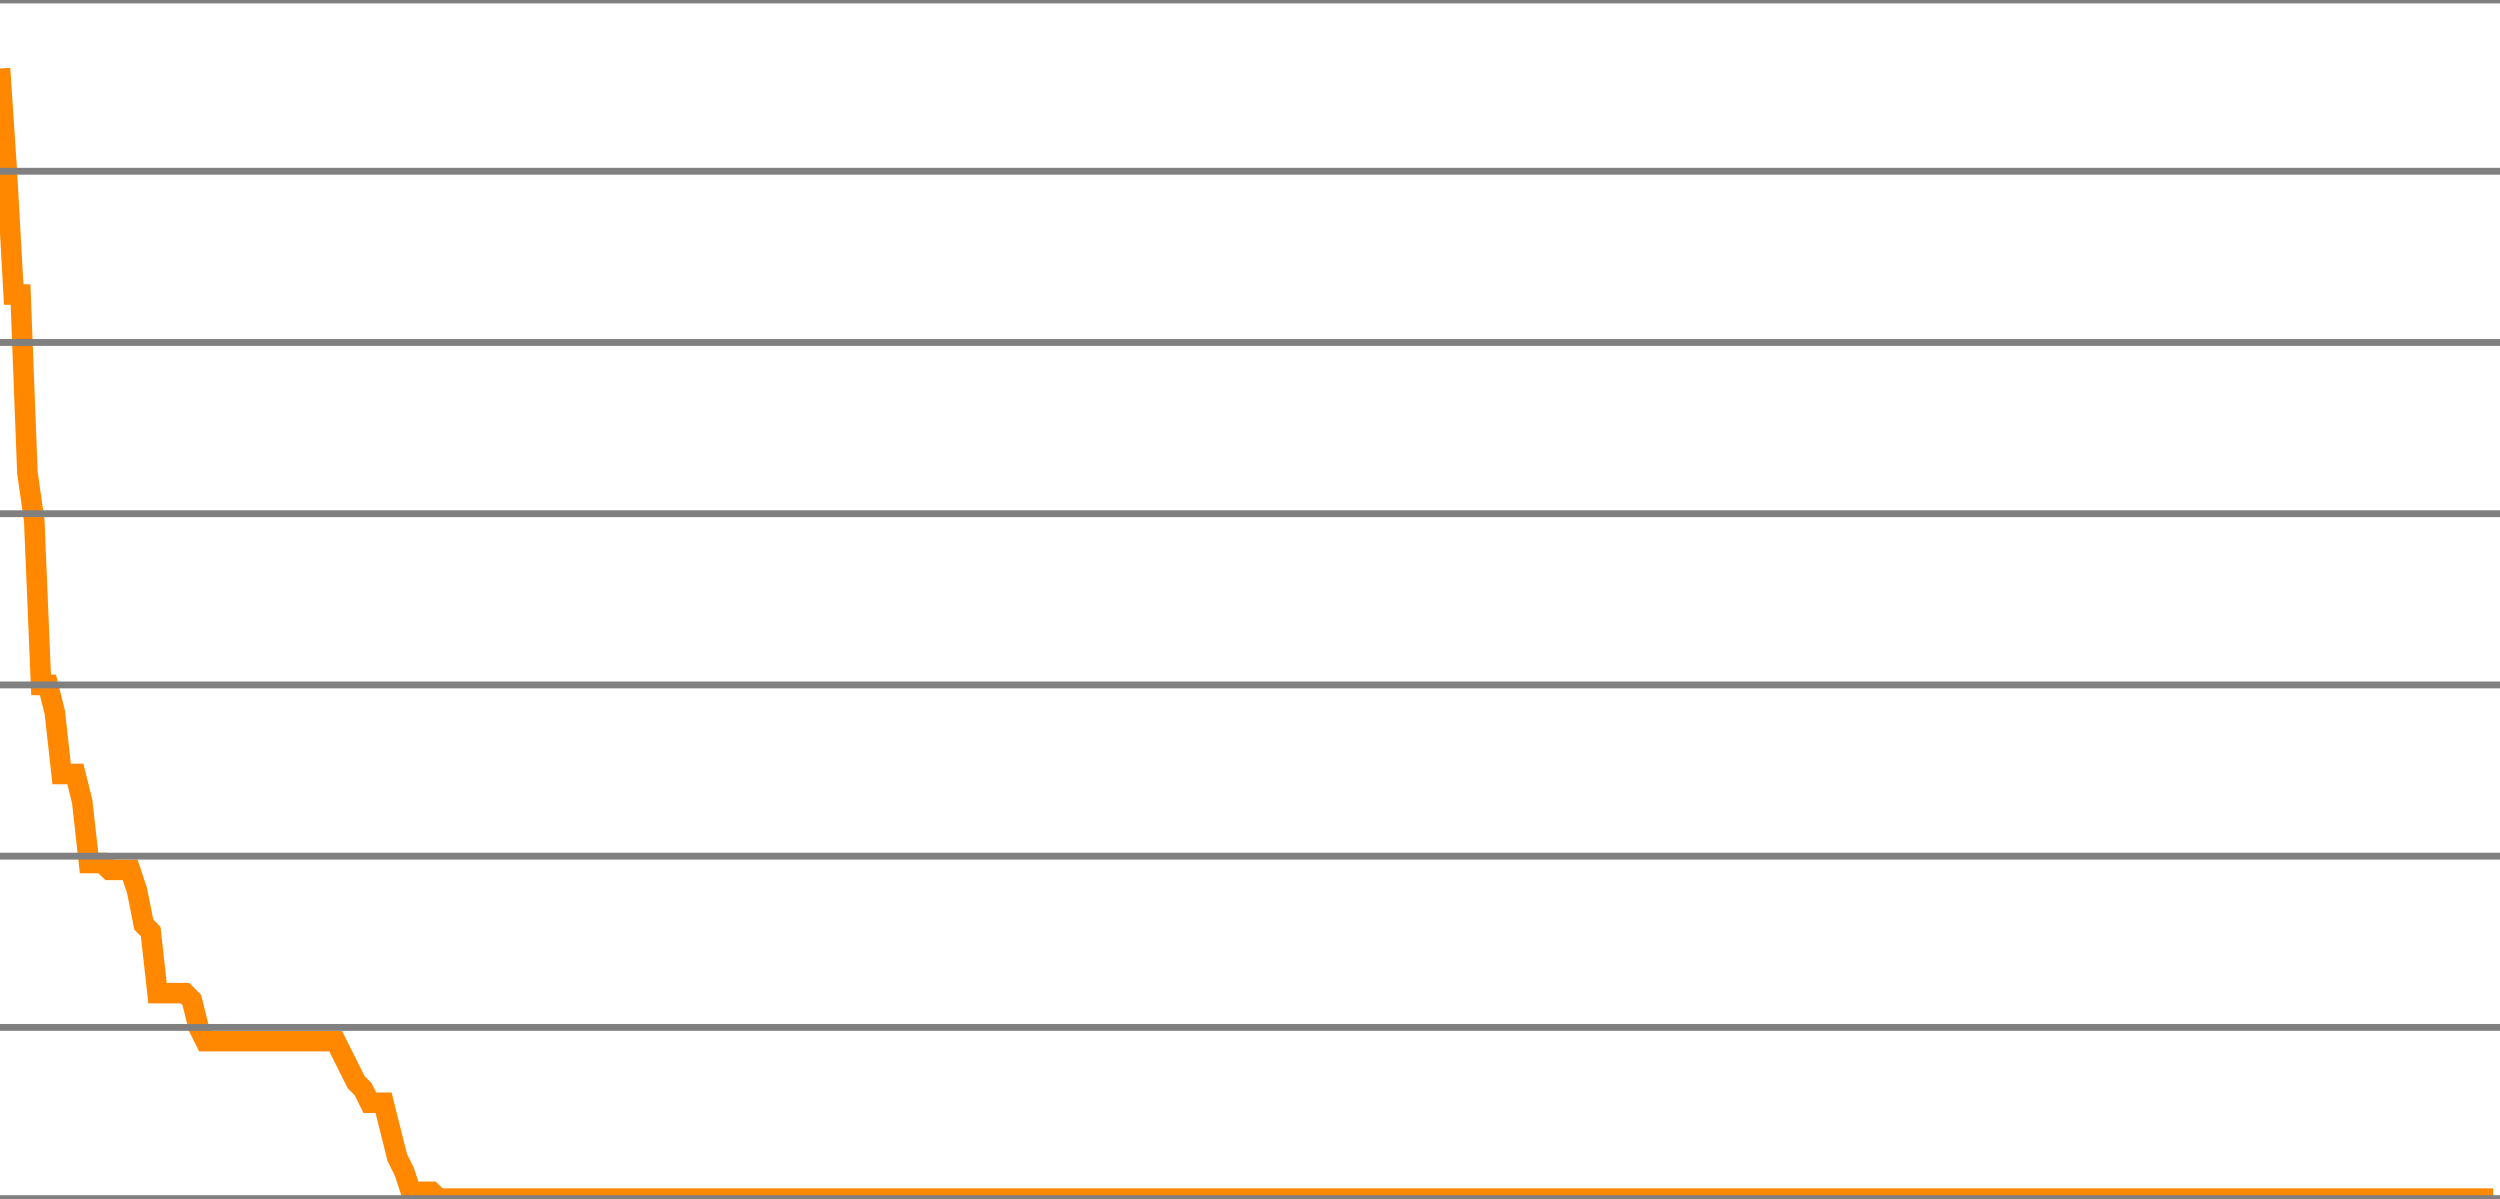
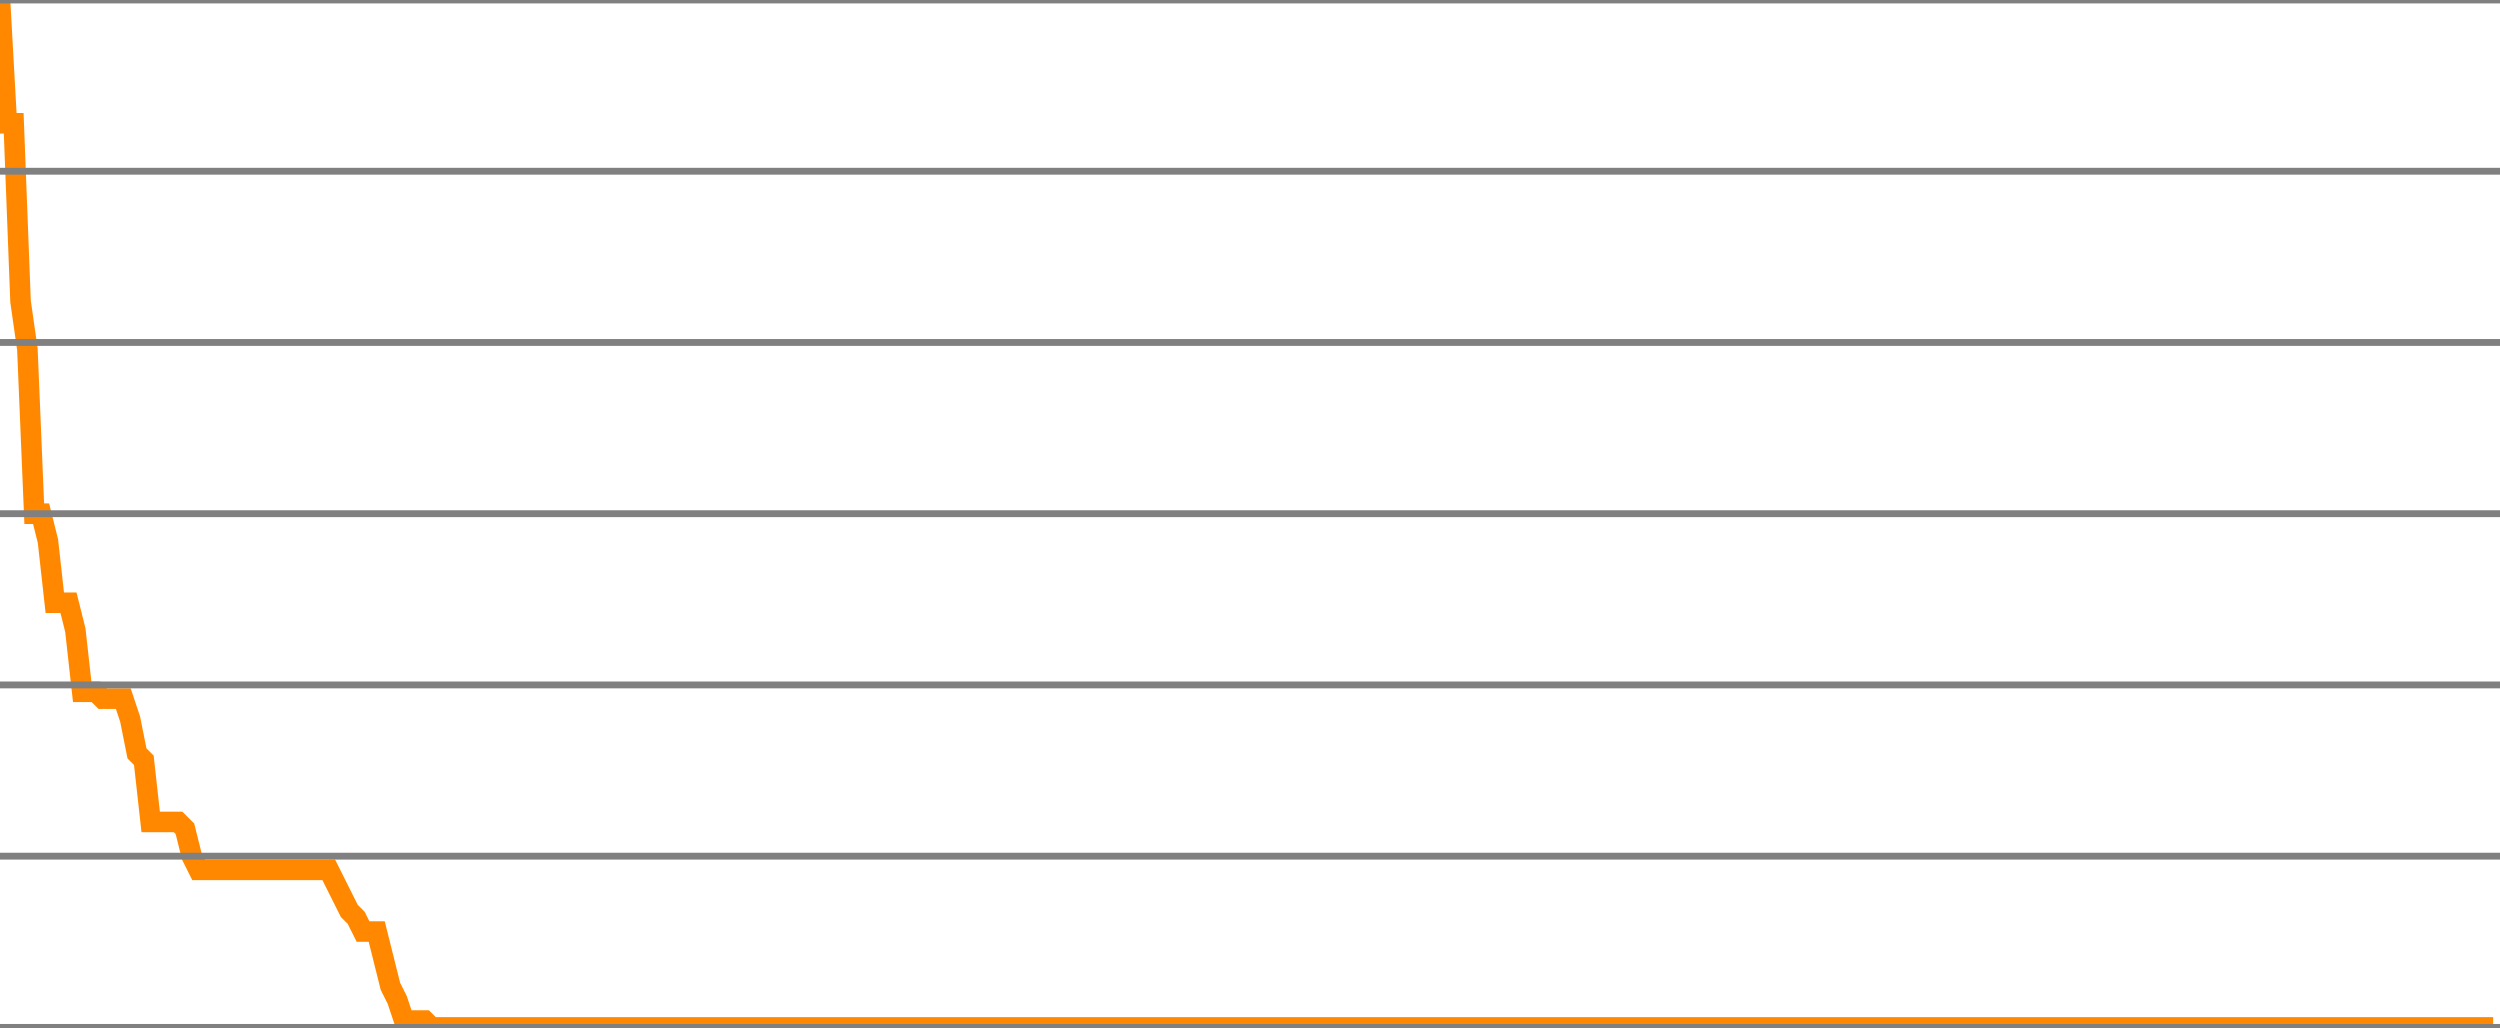
- <svg xmlns="http://www.w3.org/2000/svg" version="1.1" style="background-color: #e6e6e6; width: 365px;" viewBox="0 -175 365 175" preserveAspectRatio="none">
-   <polyline fill="none" stroke="#ff8800" stroke-width="3" points="0,-165 1,-150 2,-132 3,-132 4,-106 5,-99 6,-75 7,-75 8,-71 9,-62 10,-62 11,-62 12,-58 13,-49 14,-49 15,-49 16,-48 17,-48 18,-48 19,-48 20,-45 21,-40 22,-39 23,-30 24,-30 25,-30 26,-30 27,-30 28,-29 29,-25 30,-23 31,-23 32,-23 33,-23 34,-23 35,-23 36,-23 37,-23 38,-23 39,-23 40,-23 41,-23 42,-23 43,-23 44,-23 45,-23 46,-23 47,-23 48,-23 49,-23 50,-21 51,-19 52,-17 53,-16 54,-14 55,-14 56,-14 57,-10 58,-6 59,-4 60,-1 61,-1 62,-1 63,-1 64,0 65,0 66,0 67,0 68,0 69,0 70,0 71,0 72,0 73,0 74,0 75,0 76,0 77,0 78,0 79,0 80,0 81,0 82,0 83,0 84,0 85,0 86,0 87,0 88,0 89,0 90,0 91,0 92,0 93,0 94,0 95,0 96,0 97,0 98,0 99,0 100,0 101,0 102,0 103,0 104,0 105,0 106,0 107,0 108,0 109,0 110,0 111,0 112,0 113,0 114,0 115,0 116,0 117,0 118,0 119,0 120,0 121,0 122,0 123,0 124,0 125,0 126,0 127,0 128,0 129,0 130,0 131,0 132,0 133,0 134,0 135,0 136,0 137,0 138,0 139,0 140,0 141,0 142,0 143,0 144,0 145,0 146,0 147,0 148,0 149,0 150,0 151,0 152,0 153,0 154,0 155,0 156,0 157,0 158,0 159,0 160,0 161,0 162,0 163,0 164,0 165,0 166,0 167,0 168,0 169,0 170,0 171,0 172,0 173,0 174,0 175,0 176,0 177,0 178,0 179,0 180,0 181,0 182,0 183,0 184,0 185,0 186,0 187,0 188,0 189,0 190,0 191,0 192,0 193,0 194,0 195,0 196,0 197,0 198,0 199,0 200,0 201,0 202,0 203,0 204,0 205,0 206,0 207,0 208,0 209,0 210,0 211,0 212,0 213,0 214,0 215,0 216,0 217,0 218,0 219,0 220,0 221,0 222,0 223,0 224,0 225,0 226,0 227,0 228,0 229,0 230,0 231,0 232,0 233,0 234,0 235,0 236,0 237,0 238,0 239,0 240,0 241,0 242,0 243,0 244,0 245,0 246,0 247,0 248,0 249,0 250,0 251,0 252,0 253,0 254,0 255,0 256,0 257,0 258,0 259,0 260,0 261,0 262,0 263,0 264,0 265,0 266,0 267,0 268,0 269,0 270,0 271,0 272,0 273,0 274,0 275,0 276,0 277,0 278,0 279,0 280,0 281,0 282,0 283,0 284,0 285,0 286,0 287,0 288,0 289,0 290,0 291,0 292,0 293,0 294,0 295,0 296,0 297,0 298,0 299,0 300,0 301,0 302,0 303,0 304,0 305,0 306,0 307,0 308,0 309,0 310,0 311,0 312,0 313,0 314,0 315,0 316,0 317,0 318,0 319,0 320,0 321,0 322,0 323,0 324,0 325,0 326,0 327,0 328,0 329,0 330,0 331,0 332,0 333,0 334,0 335,0 336,0 337,0 338,0 339,0 340,0 341,0 342,0 343,0 344,0 345,0 346,0 347,0 348,0 349,0 350,0 351,0 352,0 353,0 354,0 355,0 356,0 357,0 358,0 359,0 360,0 361,0 362,0 363,0 364,0" />
+ <svg xmlns="http://www.w3.org/2000/svg" version="1.1" style="background-color: #e6e6e6; width: 365px;" viewBox="0 -150 365 150" preserveAspectRatio="none">
+   <polyline fill="none" stroke="#ff8800" stroke-width="3" points="0,-150 1,-132 2,-132 3,-106 4,-99 5,-75 6,-75 7,-71 8,-62 9,-62 10,-62 11,-58 12,-49 13,-49 14,-49 15,-48 16,-48 17,-48 18,-48 19,-45 20,-40 21,-39 22,-30 23,-30 24,-30 25,-30 26,-30 27,-29 28,-25 29,-23 30,-23 31,-23 32,-23 33,-23 34,-23 35,-23 36,-23 37,-23 38,-23 39,-23 40,-23 41,-23 42,-23 43,-23 44,-23 45,-23 46,-23 47,-23 48,-23 49,-21 50,-19 51,-17 52,-16 53,-14 54,-14 55,-14 56,-10 57,-6 58,-4 59,-1 60,-1 61,-1 62,-1 63,0 64,0 65,0 66,0 67,0 68,0 69,0 70,0 71,0 72,0 73,0 74,0 75,0 76,0 77,0 78,0 79,0 80,0 81,0 82,0 83,0 84,0 85,0 86,0 87,0 88,0 89,0 90,0 91,0 92,0 93,0 94,0 95,0 96,0 97,0 98,0 99,0 100,0 101,0 102,0 103,0 104,0 105,0 106,0 107,0 108,0 109,0 110,0 111,0 112,0 113,0 114,0 115,0 116,0 117,0 118,0 119,0 120,0 121,0 122,0 123,0 124,0 125,0 126,0 127,0 128,0 129,0 130,0 131,0 132,0 133,0 134,0 135,0 136,0 137,0 138,0 139,0 140,0 141,0 142,0 143,0 144,0 145,0 146,0 147,0 148,0 149,0 150,0 151,0 152,0 153,0 154,0 155,0 156,0 157,0 158,0 159,0 160,0 161,0 162,0 163,0 164,0 165,0 166,0 167,0 168,0 169,0 170,0 171,0 172,0 173,0 174,0 175,0 176,0 177,0 178,0 179,0 180,0 181,0 182,0 183,0 184,0 185,0 186,0 187,0 188,0 189,0 190,0 191,0 192,0 193,0 194,0 195,0 196,0 197,0 198,0 199,0 200,0 201,0 202,0 203,0 204,0 205,0 206,0 207,0 208,0 209,0 210,0 211,0 212,0 213,0 214,0 215,0 216,0 217,0 218,0 219,0 220,0 221,0 222,0 223,0 224,0 225,0 226,0 227,0 228,0 229,0 230,0 231,0 232,0 233,0 234,0 235,0 236,0 237,0 238,0 239,0 240,0 241,0 242,0 243,0 244,0 245,0 246,0 247,0 248,0 249,0 250,0 251,0 252,0 253,0 254,0 255,0 256,0 257,0 258,0 259,0 260,0 261,0 262,0 263,0 264,0 265,0 266,0 267,0 268,0 269,0 270,0 271,0 272,0 273,0 274,0 275,0 276,0 277,0 278,0 279,0 280,0 281,0 282,0 283,0 284,0 285,0 286,0 287,0 288,0 289,0 290,0 291,0 292,0 293,0 294,0 295,0 296,0 297,0 298,0 299,0 300,0 301,0 302,0 303,0 304,0 305,0 306,0 307,0 308,0 309,0 310,0 311,0 312,0 313,0 314,0 315,0 316,0 317,0 318,0 319,0 320,0 321,0 322,0 323,0 324,0 325,0 326,0 327,0 328,0 329,0 330,0 331,0 332,0 333,0 334,0 335,0 336,0 337,0 338,0 339,0 340,0 341,0 342,0 343,0 344,0 345,0 346,0 347,0 348,0 349,0 350,0 351,0 352,0 353,0 354,0 355,0 356,0 357,0 358,0 359,0 360,0 361,0 362,0 363,0 364,0" />
  <line x1="0" y1="0" x2="365" y2="0" style="stroke:grey;stroke-width:1" />
  <line x1="0" y1="-25" x2="365" y2="-25" style="stroke:grey;stroke-width:1" />
  <line x1="0" y1="-50" x2="365" y2="-50" style="stroke:grey;stroke-width:1" />
  <line x1="0" y1="-75" x2="365" y2="-75" style="stroke:grey;stroke-width:1" />
  <line x1="0" y1="-100" x2="365" y2="-100" style="stroke:grey;stroke-width:1" />
  <line x1="0" y1="-125" x2="365" y2="-125" style="stroke:grey;stroke-width:1" />
  <line x1="0" y1="-150" x2="365" y2="-150" style="stroke:grey;stroke-width:1" />
-   <line x1="0" y1="-175" x2="365" y2="-175" style="stroke:grey;stroke-width:1" />
</svg>
